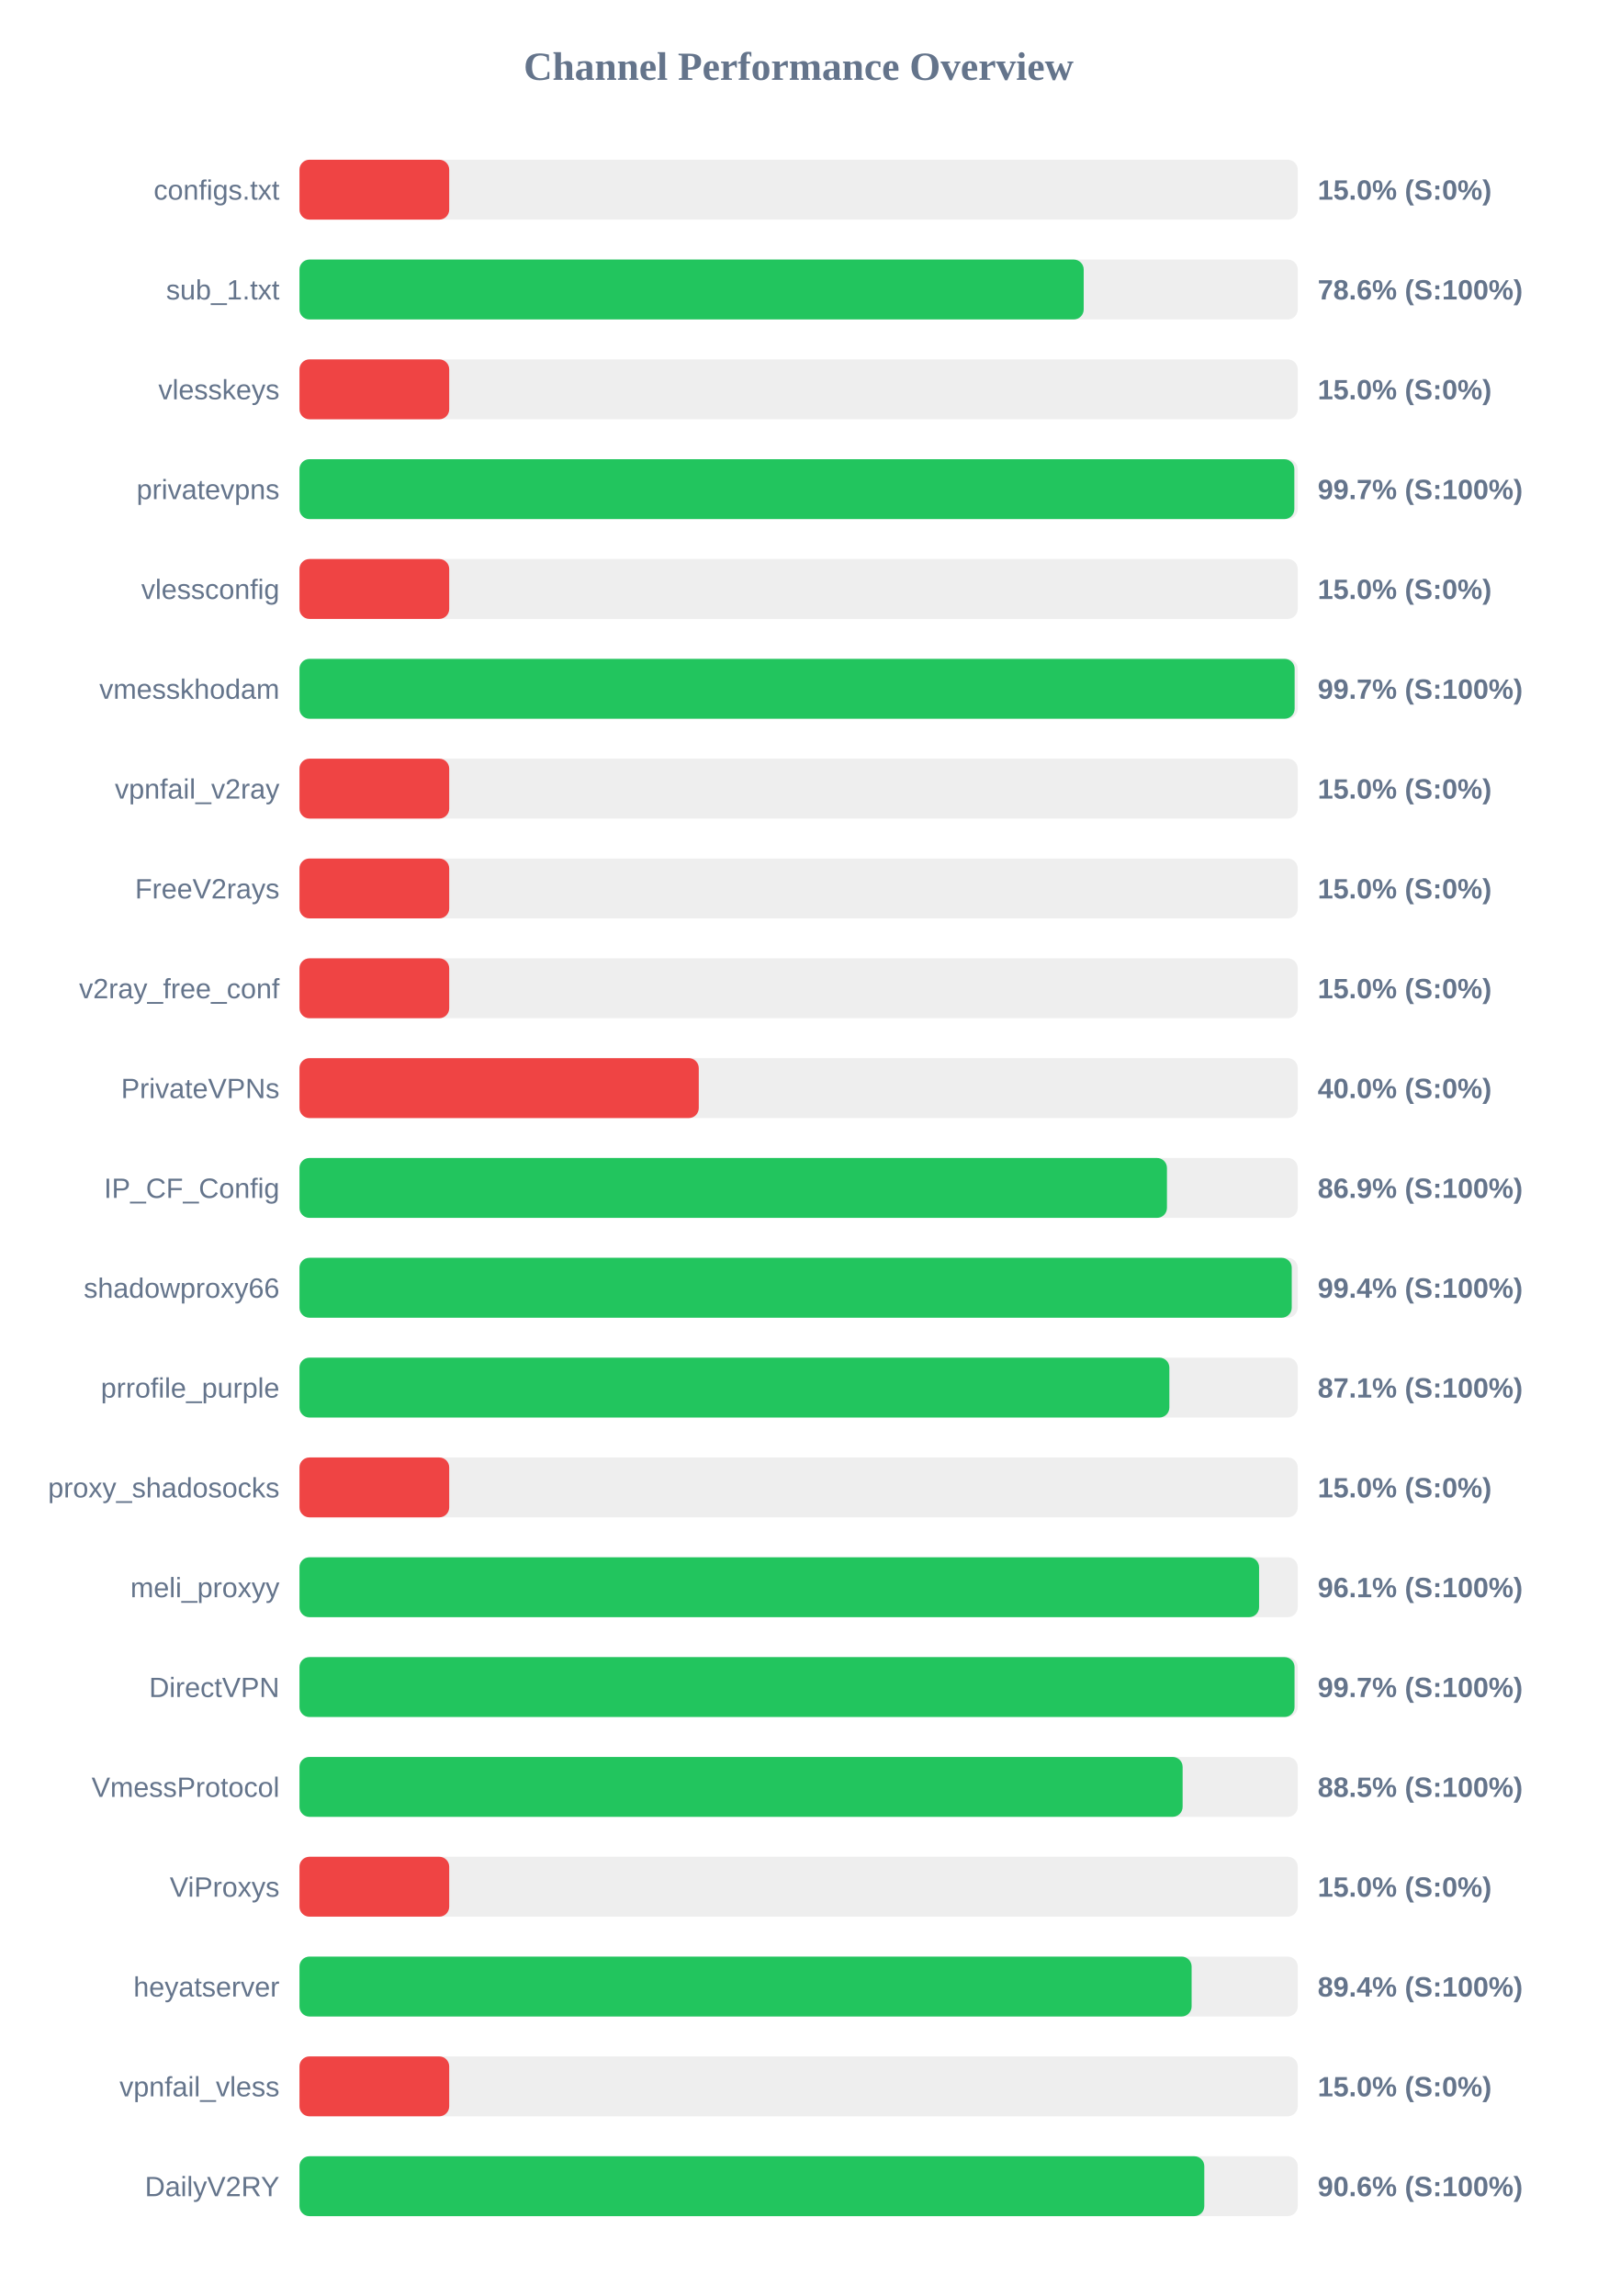
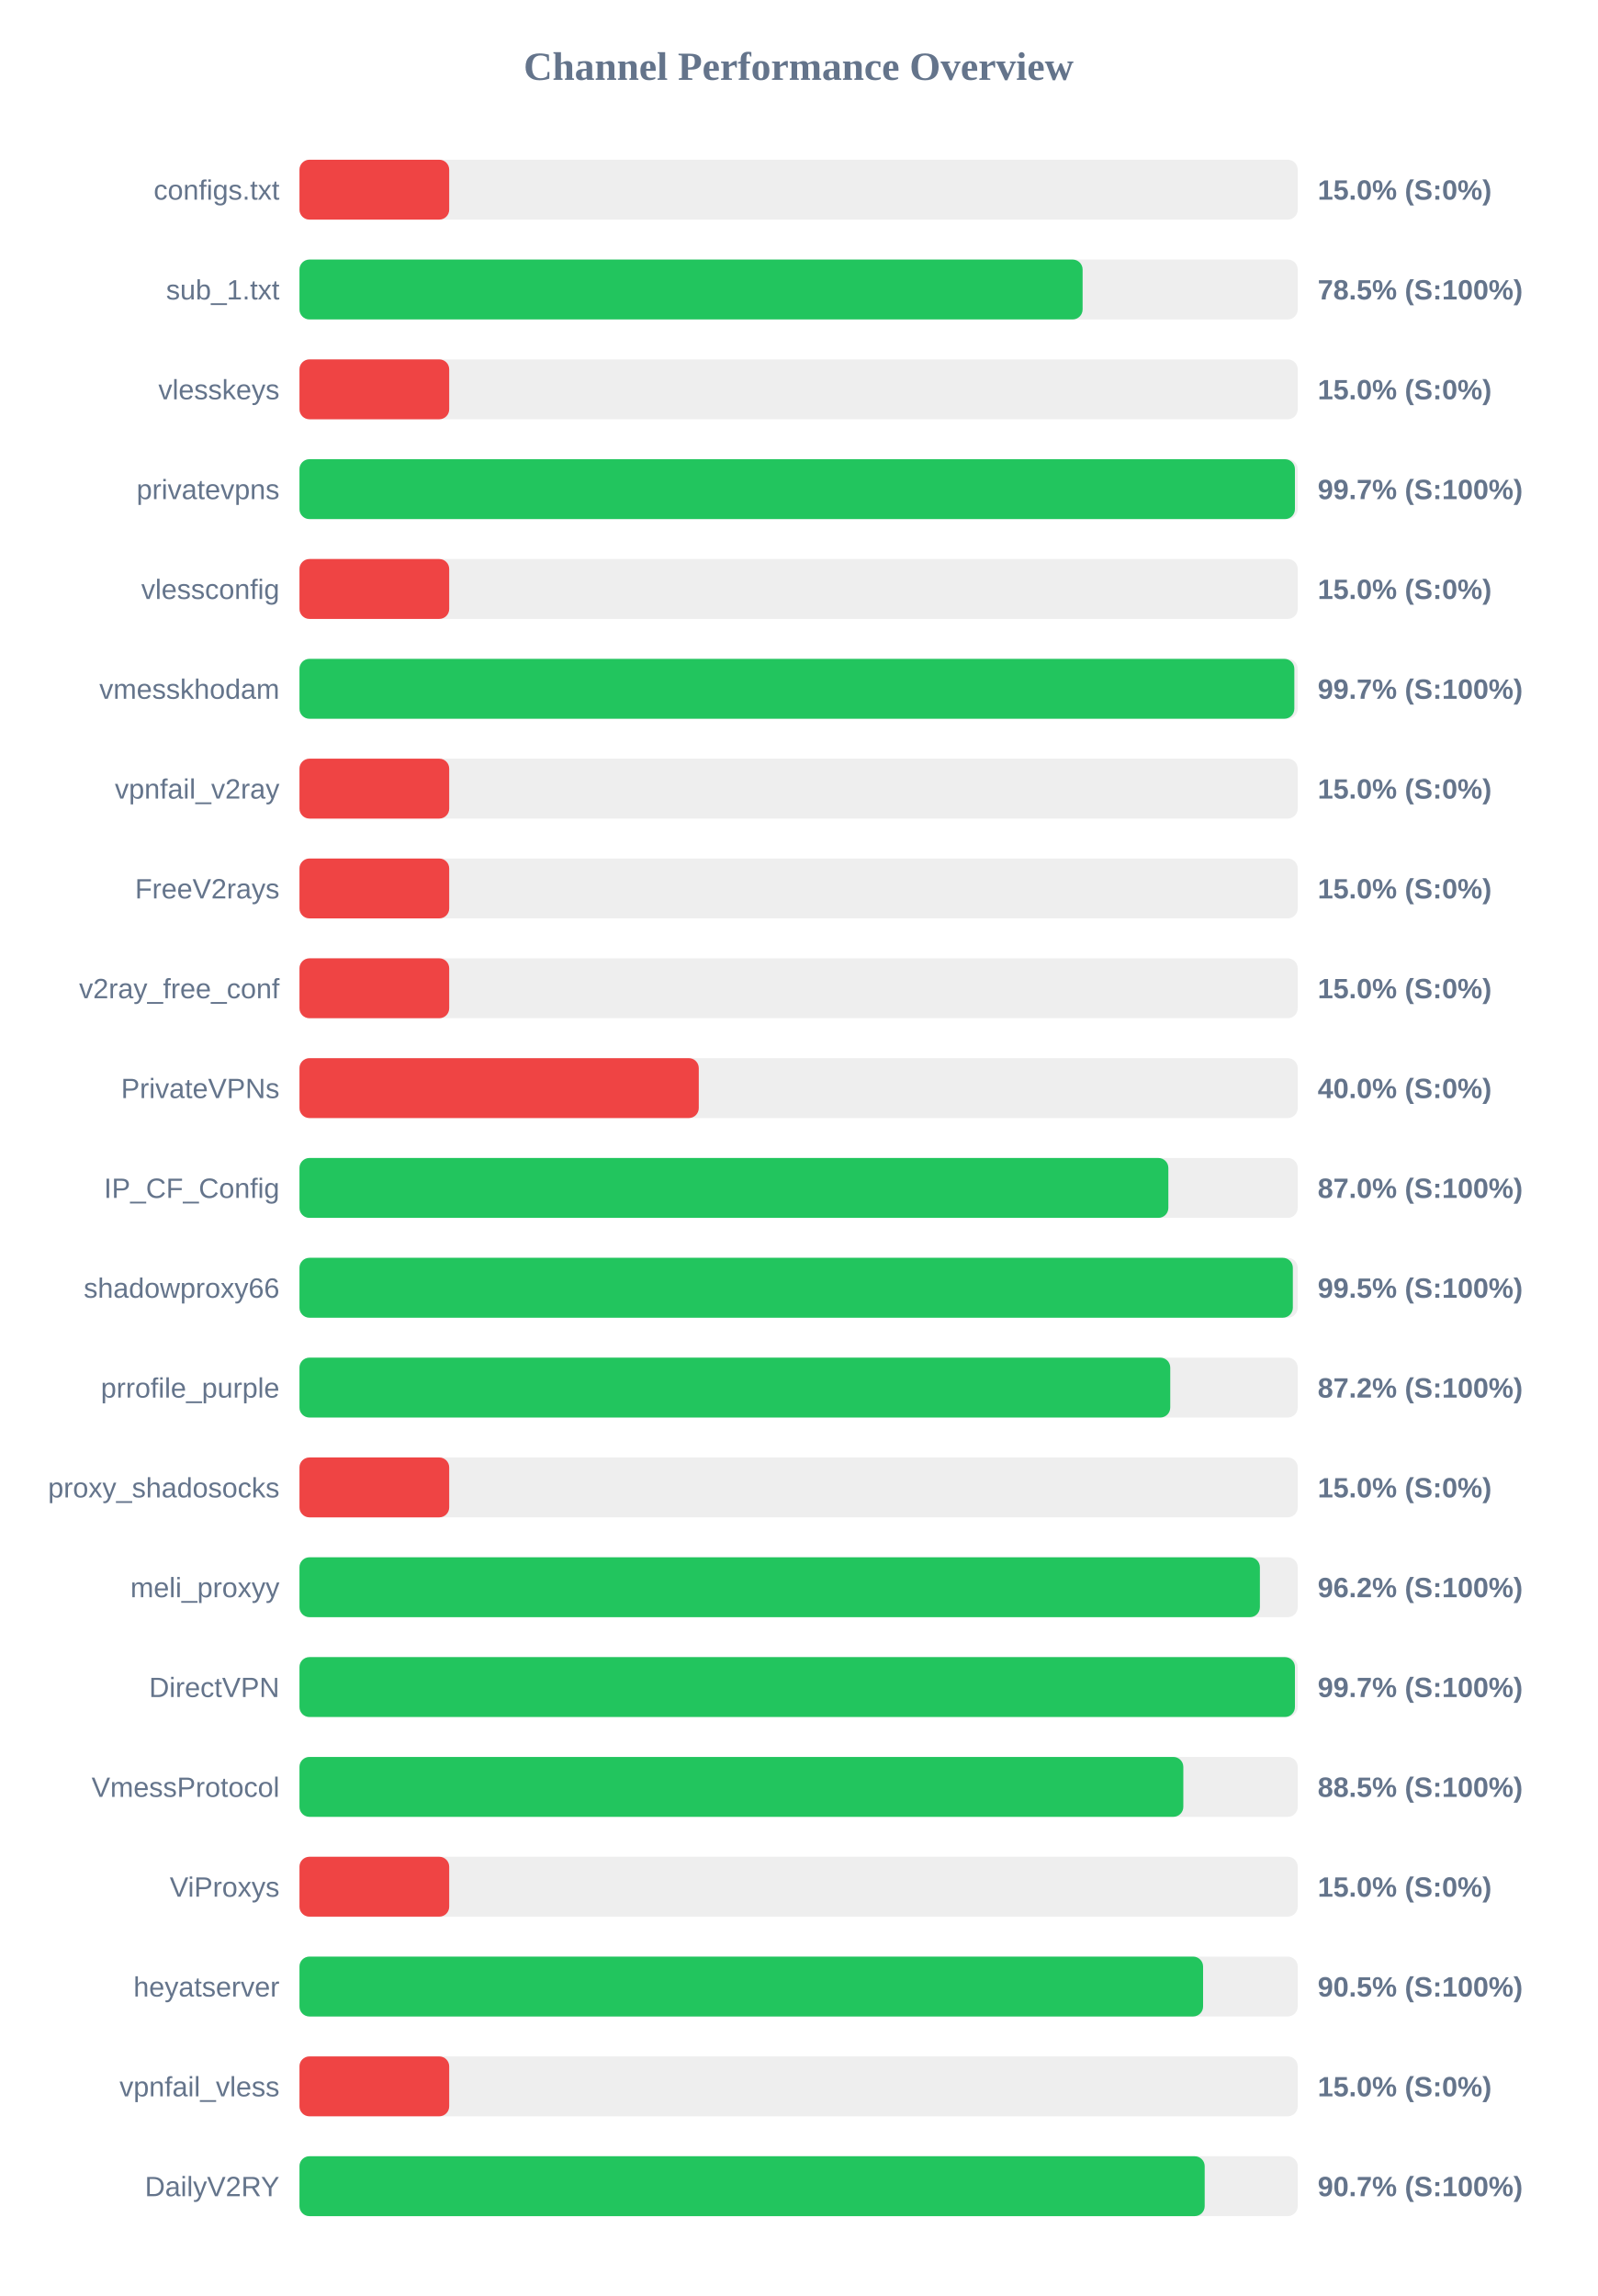
<svg xmlns="http://www.w3.org/2000/svg" width="800" height="1150" version="1.1">
  <style>
        .row { font: 14px Arial; fill: #64748b; }
        .score { font: bold 14px Arial; fill: #64748b; }
    </style>
  <text x="400" y="40" text-anchor="middle" font-size="20px" font-weight="bold" fill="#64748b">Channel Performance Overview</text>
  <rect x="150" y="80" width="500" height="30" fill="#eee" rx="5" />
  <rect x="150" y="80" width="75.0" height="30" fill="#ef4444" rx="5" />
  <text x="140" y="100" text-anchor="end" class="row">configs.txt</text>
  <text x="660" y="100" text-anchor="start" class="score">15.0% (S:0%)</text>
  <rect x="150" y="130" width="500" height="30" fill="#eee" rx="5" />
-   <rect x="150" y="130" width="392.8" height="30" fill="#22c55e" rx="5" />
+   <rect x="150" y="130" width="392.25" height="30" fill="#22c55e" rx="5" />
  <text x="140" y="150" text-anchor="end" class="row">sub_1.txt</text>
-   <text x="660" y="150" text-anchor="start" class="score">78.6% (S:100%)</text>
+   <text x="660" y="150" text-anchor="start" class="score">78.5% (S:100%)</text>
  <rect x="150" y="180" width="500" height="30" fill="#eee" rx="5" />
  <rect x="150" y="180" width="75.0" height="30" fill="#ef4444" rx="5" />
  <text x="140" y="200" text-anchor="end" class="row">vlesskeys</text>
  <text x="660" y="200" text-anchor="start" class="score">15.0% (S:0%)</text>
  <rect x="150" y="230" width="500" height="30" fill="#eee" rx="5" />
-   <rect x="150" y="230" width="498.3" height="30" fill="#22c55e" rx="5" />
+   <rect x="150" y="230" width="498.6" height="30" fill="#22c55e" rx="5" />
  <text x="140" y="250" text-anchor="end" class="row">privatevpns</text>
  <text x="660" y="250" text-anchor="start" class="score">99.7% (S:100%)</text>
  <rect x="150" y="280" width="500" height="30" fill="#eee" rx="5" />
  <rect x="150" y="280" width="75.0" height="30" fill="#ef4444" rx="5" />
  <text x="140" y="300" text-anchor="end" class="row">vlessconfig</text>
  <text x="660" y="300" text-anchor="start" class="score">15.0% (S:0%)</text>
  <rect x="150" y="330" width="500" height="30" fill="#eee" rx="5" />
-   <rect x="150" y="330" width="498.45" height="30" fill="#22c55e" rx="5" />
+   <rect x="150" y="330" width="498.3" height="30" fill="#22c55e" rx="5" />
  <text x="140" y="350" text-anchor="end" class="row">vmesskhodam</text>
  <text x="660" y="350" text-anchor="start" class="score">99.7% (S:100%)</text>
  <rect x="150" y="380" width="500" height="30" fill="#eee" rx="5" />
  <rect x="150" y="380" width="75.0" height="30" fill="#ef4444" rx="5" />
  <text x="140" y="400" text-anchor="end" class="row">vpnfail_v2ray</text>
  <text x="660" y="400" text-anchor="start" class="score">15.0% (S:0%)</text>
  <rect x="150" y="430" width="500" height="30" fill="#eee" rx="5" />
  <rect x="150" y="430" width="75.0" height="30" fill="#ef4444" rx="5" />
  <text x="140" y="450" text-anchor="end" class="row">FreeV2rays</text>
  <text x="660" y="450" text-anchor="start" class="score">15.0% (S:0%)</text>
  <rect x="150" y="480" width="500" height="30" fill="#eee" rx="5" />
  <rect x="150" y="480" width="75.0" height="30" fill="#ef4444" rx="5" />
  <text x="140" y="500" text-anchor="end" class="row">v2ray_free_conf</text>
  <text x="660" y="500" text-anchor="start" class="score">15.0% (S:0%)</text>
  <rect x="150" y="530" width="500" height="30" fill="#eee" rx="5" />
  <rect x="150" y="530" width="200.0" height="30" fill="#ef4444" rx="5" />
  <text x="140" y="550" text-anchor="end" class="row">PrivateVPNs</text>
  <text x="660" y="550" text-anchor="start" class="score">40.0% (S:0%)</text>
  <rect x="150" y="580" width="500" height="30" fill="#eee" rx="5" />
-   <rect x="150" y="580" width="434.5" height="30" fill="#22c55e" rx="5" />
+   <rect x="150" y="580" width="435.2" height="30" fill="#22c55e" rx="5" />
  <text x="140" y="600" text-anchor="end" class="row">IP_CF_Config</text>
-   <text x="660" y="600" text-anchor="start" class="score">86.9% (S:100%)</text>
+   <text x="660" y="600" text-anchor="start" class="score">87.0% (S:100%)</text>
  <rect x="150" y="630" width="500" height="30" fill="#eee" rx="5" />
-   <rect x="150" y="630" width="497.0" height="30" fill="#22c55e" rx="5" />
+   <rect x="150" y="630" width="497.55" height="30" fill="#22c55e" rx="5" />
  <text x="140" y="650" text-anchor="end" class="row">shadowproxy66</text>
-   <text x="660" y="650" text-anchor="start" class="score">99.4% (S:100%)</text>
+   <text x="660" y="650" text-anchor="start" class="score">99.5% (S:100%)</text>
  <rect x="150" y="680" width="500" height="30" fill="#eee" rx="5" />
-   <rect x="150" y="680" width="435.7" height="30" fill="#22c55e" rx="5" />
+   <rect x="150" y="680" width="436.15" height="30" fill="#22c55e" rx="5" />
  <text x="140" y="700" text-anchor="end" class="row">prrofile_purple</text>
-   <text x="660" y="700" text-anchor="start" class="score">87.1% (S:100%)</text>
+   <text x="660" y="700" text-anchor="start" class="score">87.2% (S:100%)</text>
  <rect x="150" y="730" width="500" height="30" fill="#eee" rx="5" />
  <rect x="150" y="730" width="75.0" height="30" fill="#ef4444" rx="5" />
  <text x="140" y="750" text-anchor="end" class="row">proxy_shadosocks</text>
  <text x="660" y="750" text-anchor="start" class="score">15.0% (S:0%)</text>
  <rect x="150" y="780" width="500" height="30" fill="#eee" rx="5" />
-   <rect x="150" y="780" width="480.65" height="30" fill="#22c55e" rx="5" />
+   <rect x="150" y="780" width="481.05" height="30" fill="#22c55e" rx="5" />
  <text x="140" y="800" text-anchor="end" class="row">meli_proxyy</text>
-   <text x="660" y="800" text-anchor="start" class="score">96.1% (S:100%)</text>
+   <text x="660" y="800" text-anchor="start" class="score">96.2% (S:100%)</text>
  <rect x="150" y="830" width="500" height="30" fill="#eee" rx="5" />
-   <rect x="150" y="830" width="498.4" height="30" fill="#22c55e" rx="5" />
+   <rect x="150" y="830" width="498.6" height="30" fill="#22c55e" rx="5" />
  <text x="140" y="850" text-anchor="end" class="row">DirectVPN</text>
  <text x="660" y="850" text-anchor="start" class="score">99.7% (S:100%)</text>
  <rect x="150" y="880" width="500" height="30" fill="#eee" rx="5" />
-   <rect x="150" y="880" width="442.35" height="30" fill="#22c55e" rx="5" />
+   <rect x="150" y="880" width="442.7" height="30" fill="#22c55e" rx="5" />
  <text x="140" y="900" text-anchor="end" class="row">VmessProtocol</text>
  <text x="660" y="900" text-anchor="start" class="score">88.5% (S:100%)</text>
  <rect x="150" y="930" width="500" height="30" fill="#eee" rx="5" />
  <rect x="150" y="930" width="75.0" height="30" fill="#ef4444" rx="5" />
  <text x="140" y="950" text-anchor="end" class="row">ViProxys</text>
  <text x="660" y="950" text-anchor="start" class="score">15.0% (S:0%)</text>
  <rect x="150" y="980" width="500" height="30" fill="#eee" rx="5" />
-   <rect x="150" y="980" width="446.85" height="30" fill="#22c55e" rx="5" />
+   <rect x="150" y="980" width="452.6" height="30" fill="#22c55e" rx="5" />
  <text x="140" y="1000" text-anchor="end" class="row">heyatserver</text>
-   <text x="660" y="1000" text-anchor="start" class="score">89.4% (S:100%)</text>
+   <text x="660" y="1000" text-anchor="start" class="score">90.5% (S:100%)</text>
  <rect x="150" y="1030" width="500" height="30" fill="#eee" rx="5" />
  <rect x="150" y="1030" width="75.0" height="30" fill="#ef4444" rx="5" />
  <text x="140" y="1050" text-anchor="end" class="row">vpnfail_vless</text>
  <text x="660" y="1050" text-anchor="start" class="score">15.0% (S:0%)</text>
  <rect x="150" y="1080" width="500" height="30" fill="#eee" rx="5" />
-   <rect x="150" y="1080" width="453.2" height="30" fill="#22c55e" rx="5" />
+   <rect x="150" y="1080" width="453.4" height="30" fill="#22c55e" rx="5" />
  <text x="140" y="1100" text-anchor="end" class="row">DailyV2RY</text>
-   <text x="660" y="1100" text-anchor="start" class="score">90.6% (S:100%)</text>
+   <text x="660" y="1100" text-anchor="start" class="score">90.7% (S:100%)</text>
</svg>
